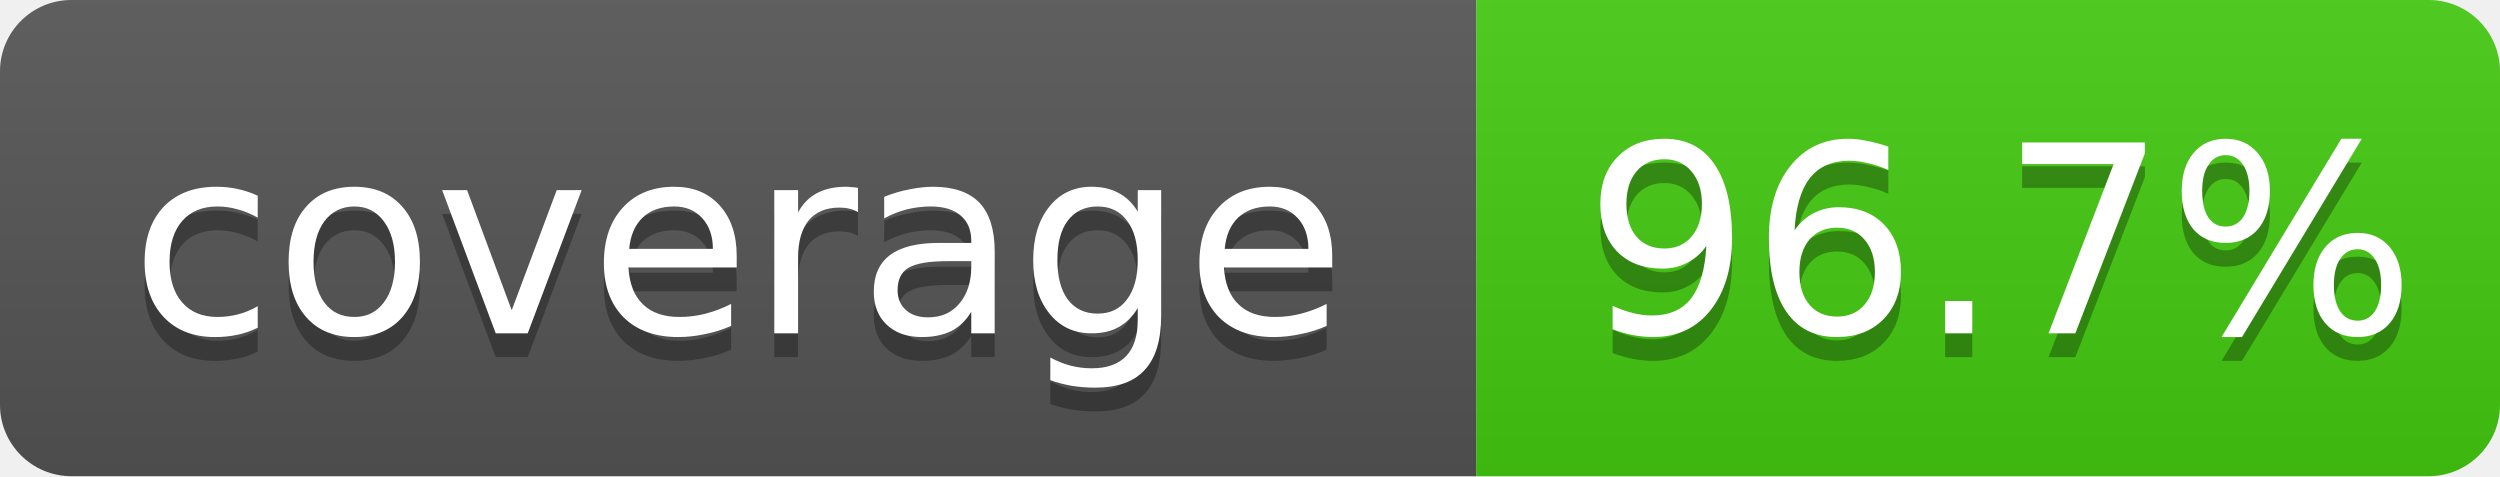
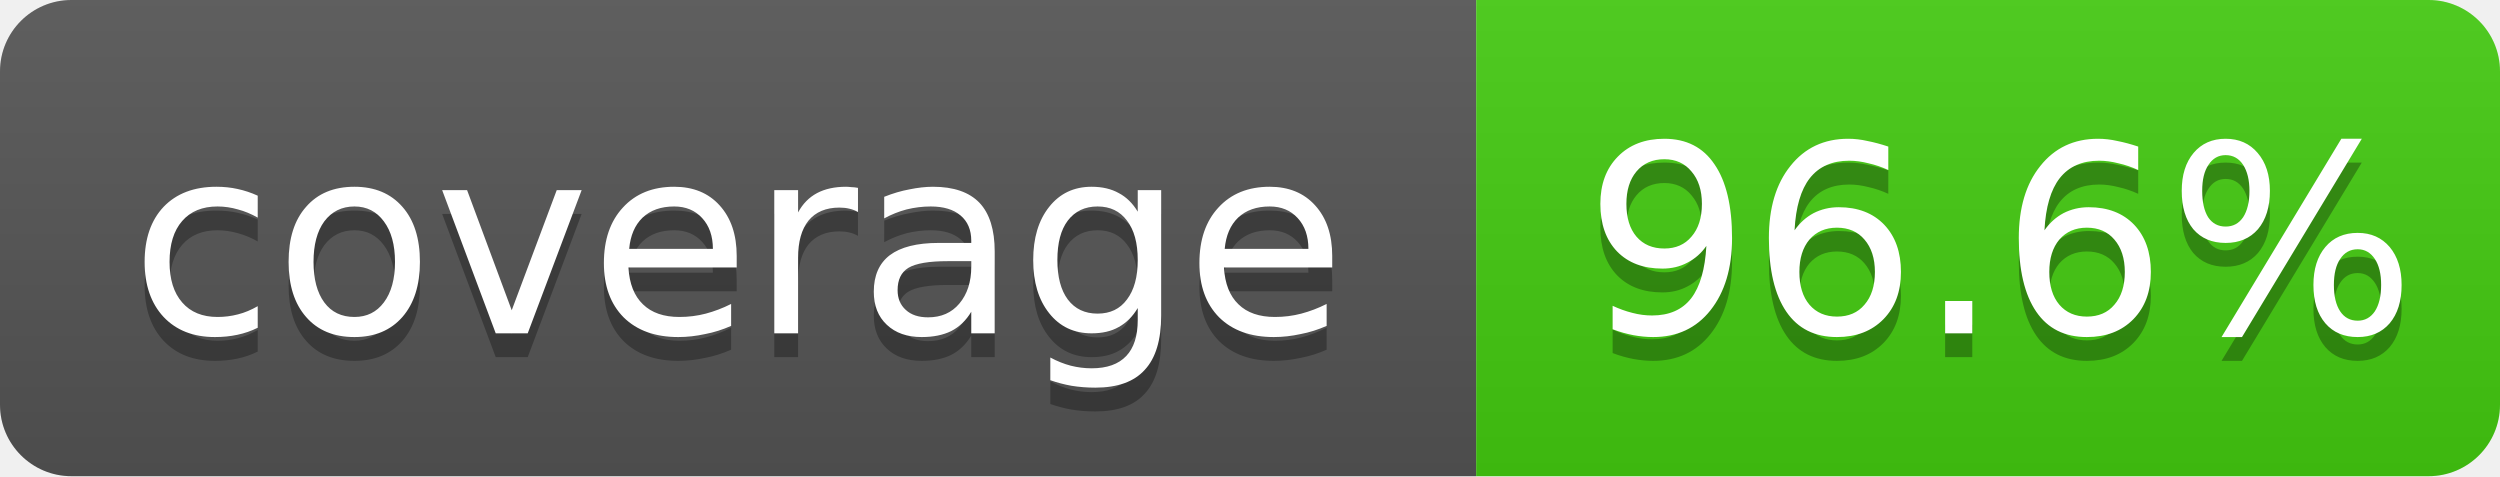
- <svg xmlns="http://www.w3.org/2000/svg" width="105" height="20" role="img" aria-label="coverage: 96.7%">
+ <svg xmlns="http://www.w3.org/2000/svg" width="105" height="20" role="img" aria-label="coverage: 96.6%">
  <linearGradient id="shine" x2="0" y2="100%">
    <stop offset="0" stop-color="#bbb" stop-opacity=".1" />
    <stop offset="1" stop-opacity=".1" />
  </linearGradient>
  <clipPath id="rounded">
    <rect width="105" height="20" rx="3" fill="#fff" />
  </clipPath>
  <g clip-path="url(#rounded)">
    <rect width="62" height="20" fill="#555" />
    <rect x="62" width="43" height="20" fill="#4c1" />
    <rect width="105" height="20" fill="url(#shine)" />
  </g>
  <g fill="#fff" text-anchor="middle" font-family="Verdana,Geneva,DejaVu Sans,sans-serif" font-size="11">
    <text x="31" y="15" fill="#010101" fill-opacity=".3">coverage</text>
    <text x="31" y="14">coverage</text>
-     <text x="84" y="15" fill="#010101" fill-opacity=".3">96.7%</text>
-     <text x="84" y="14">96.7%</text>
+     <text x="84" y="15" fill="#010101" fill-opacity=".3">96.6%</text>
+     <text x="84" y="14">96.6%</text>
  </g>
</svg>
